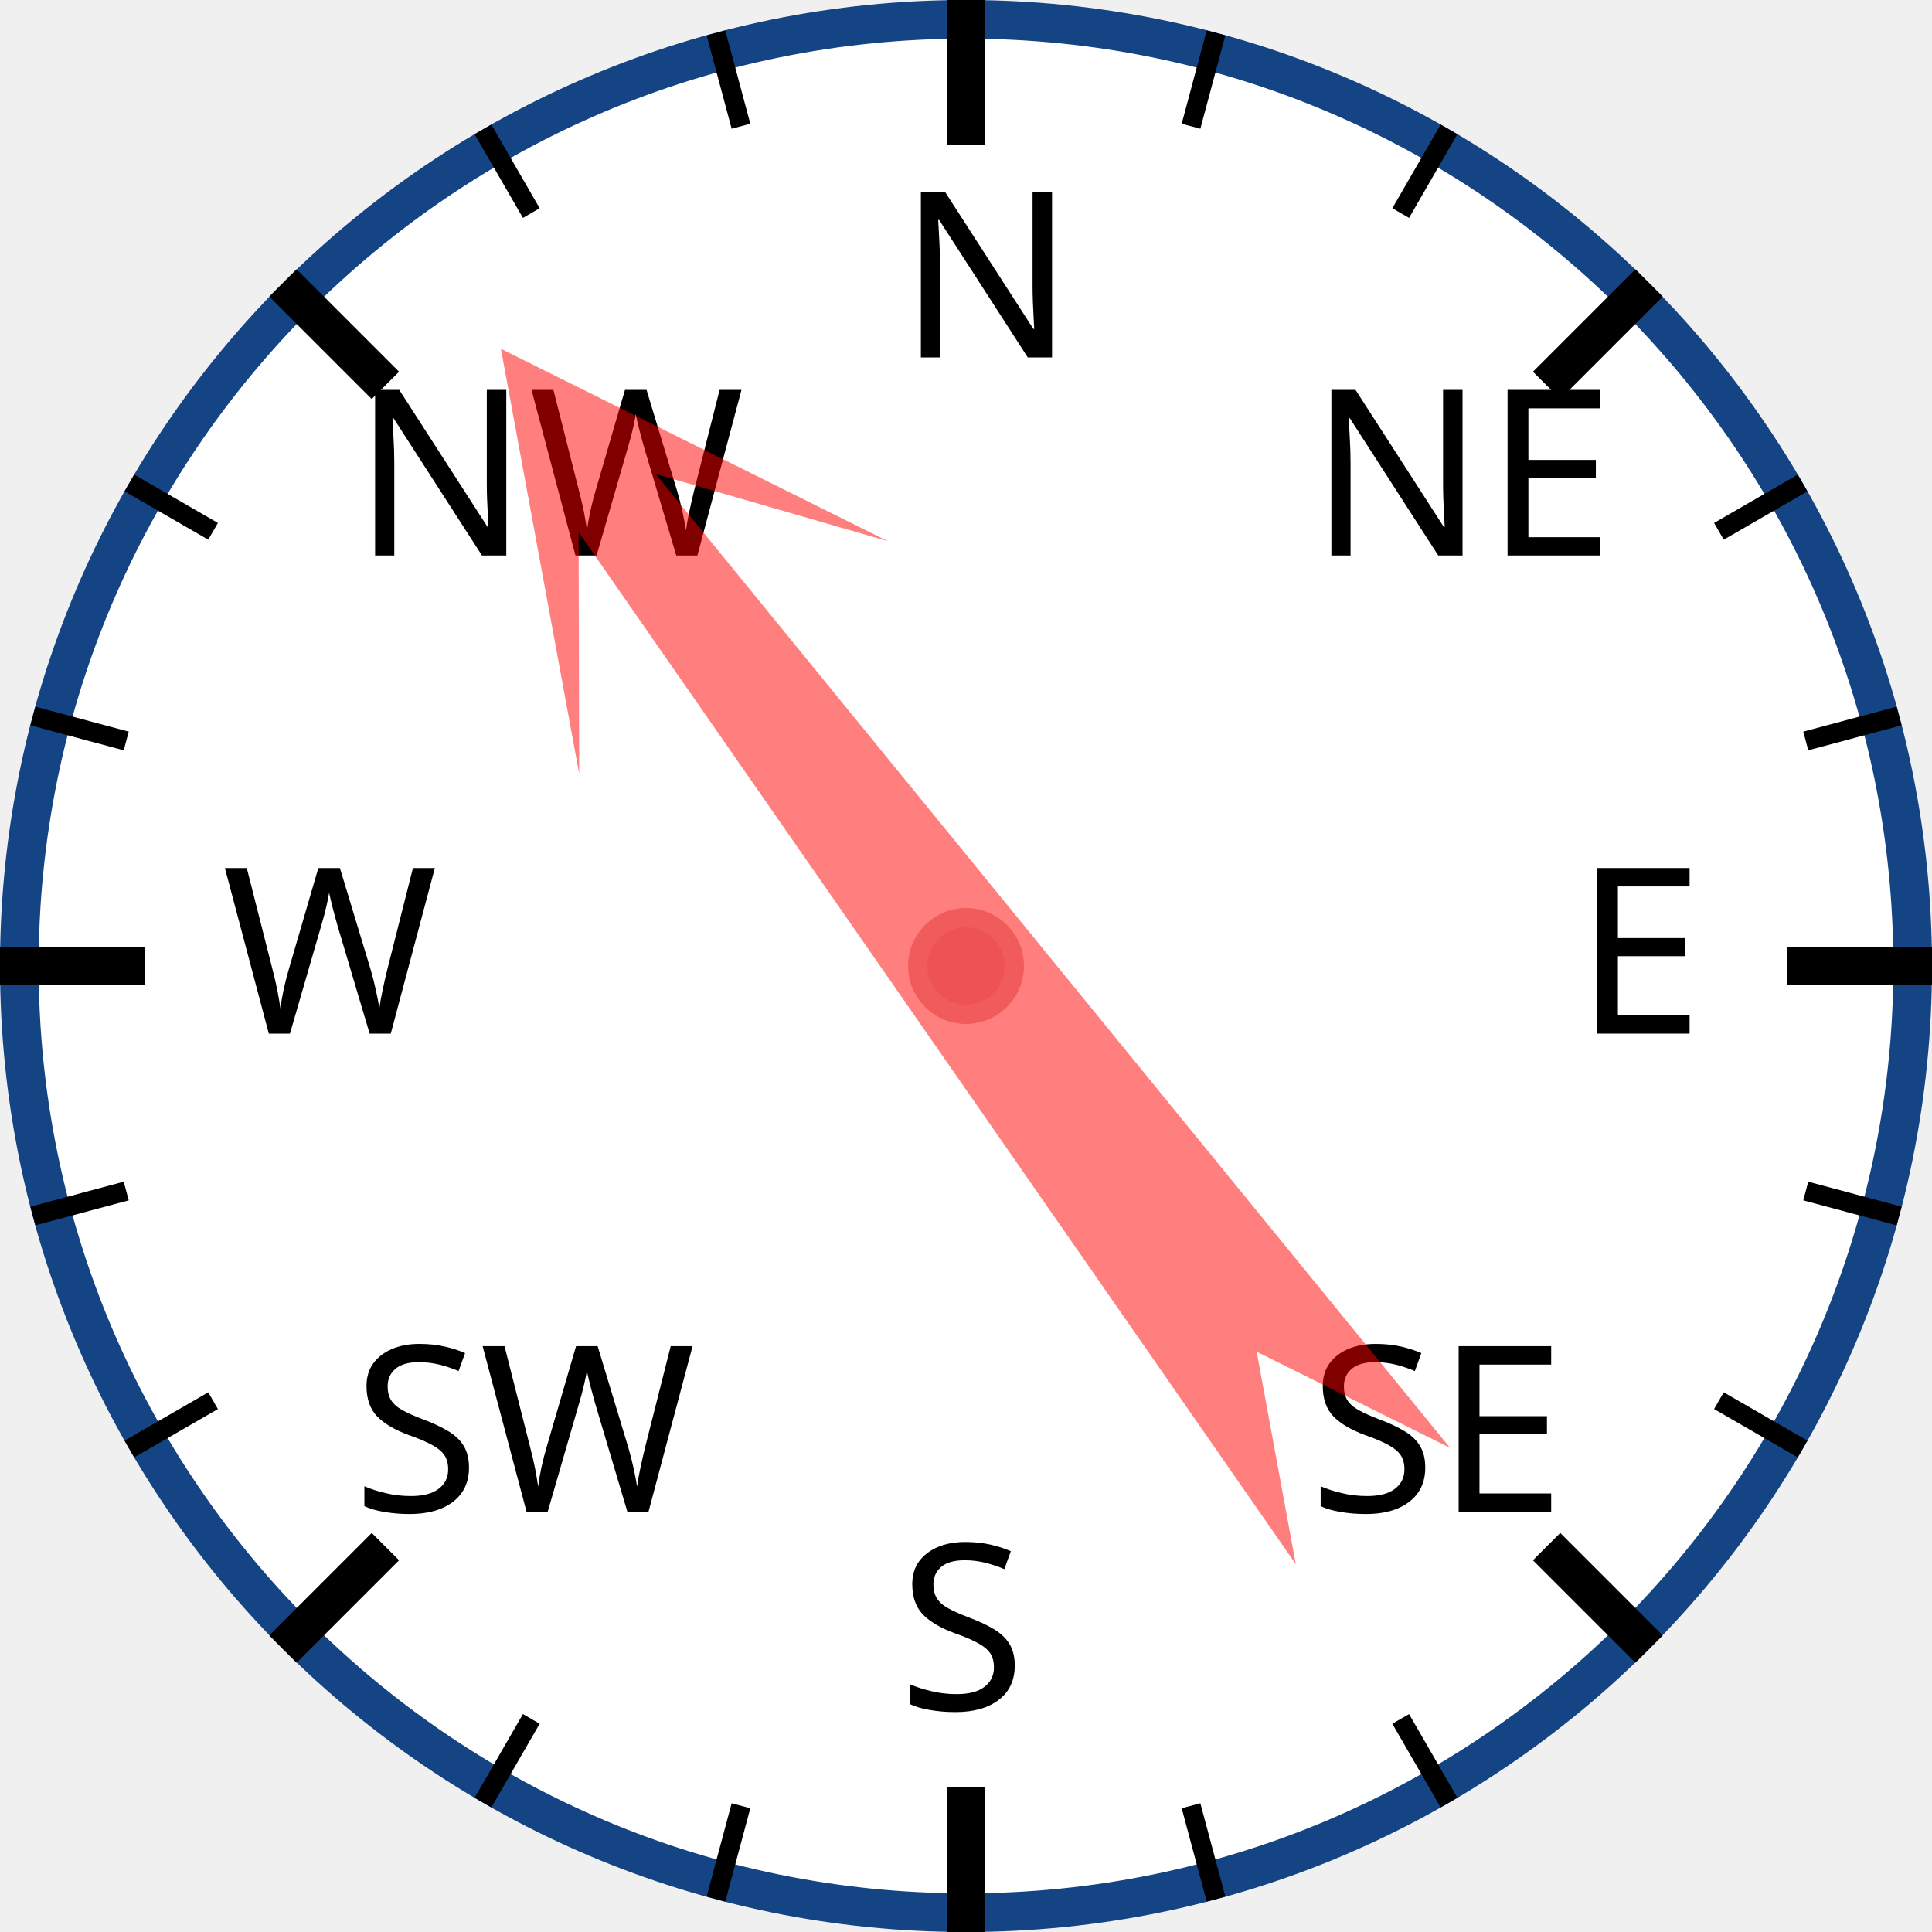
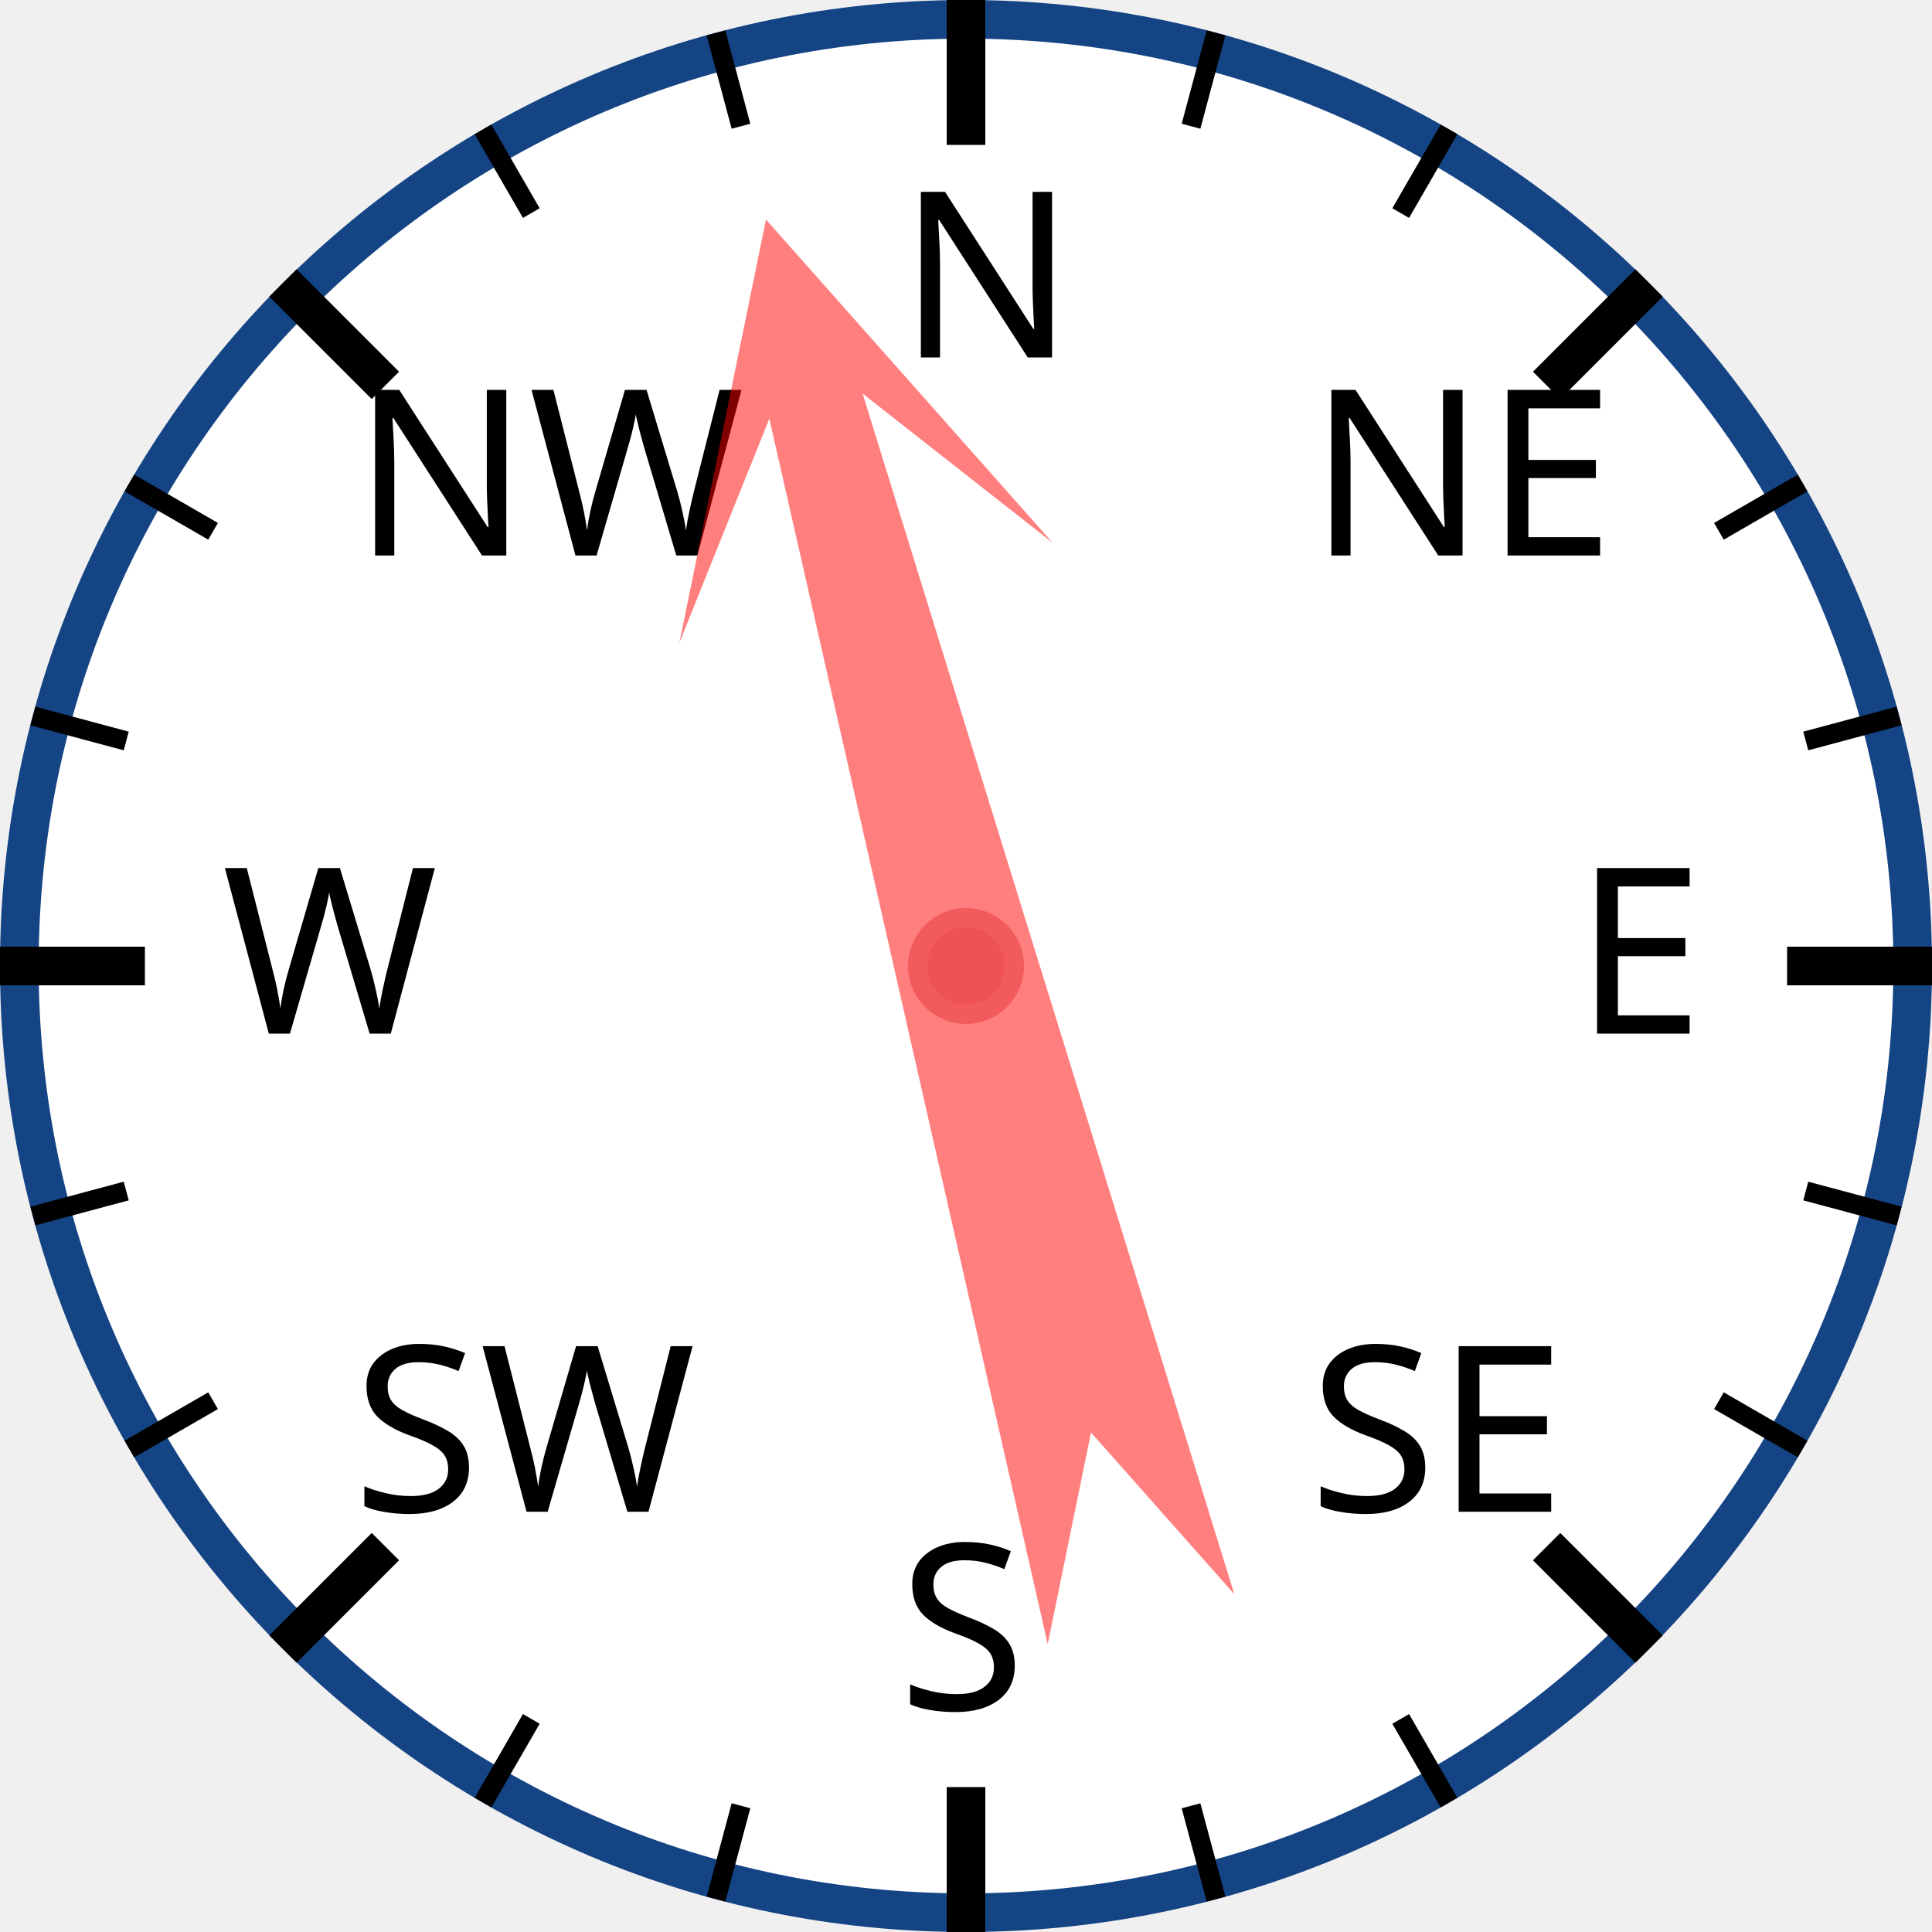
<svg xmlns="http://www.w3.org/2000/svg" width="120px" height="120px" viewBox="0 0 200 200">
  <circle cx="100" cy="100" r="98" style="fill: white; stroke: #154485; stroke-width: 4;" />
  <text x="93.0" y="37.0" style="font-family: sans-serif; font-size: 18pt;">N</text>
  <line x1="100.0" y1="0.0" x2="100.0" y2="15.0" style="stroke: black; stroke-width: 4;" />
  <line x1="74.118" y1="3.407" x2="76.706" y2="13.067" style="stroke: black; stroke-width: 2;" />
  <line x1="50" y1="13.397" x2="55" y2="22.058" style="stroke: black; stroke-width: 2;" />
  <text x="36.503" y="57.503" style="font-family: sans-serif; font-size: 18pt;">NW</text>
  <line x1="29.289" y1="29.289" x2="39.896" y2="39.896" style="stroke: black; stroke-width: 4;" />
  <line x1="13.397" y1="50" x2="22.058" y2="55" style="stroke: black; stroke-width: 2;" />
  <line x1="3.407" y1="74.118" x2="13.067" y2="76.706" style="stroke: black; stroke-width: 2;" />
  <text x="23.0" y="107.0" style="font-family: sans-serif; font-size: 18pt;">W</text>
  <line x1="0.0" y1="100.0" x2="15.0" y2="100.0" style="stroke: black; stroke-width: 4;" />
  <line x1="3.407" y1="125.882" x2="13.067" y2="123.294" style="stroke: black; stroke-width: 2;" />
  <line x1="13.397" y1="150" x2="22.058" y2="145" style="stroke: black; stroke-width: 2;" />
  <text x="36.503" y="156.497" style="font-family: sans-serif; font-size: 18pt;">SW</text>
  <line x1="29.289" y1="170.711" x2="39.896" y2="160.104" style="stroke: black; stroke-width: 4;" />
  <line x1="50" y1="186.603" x2="55" y2="177.942" style="stroke: black; stroke-width: 2;" />
  <line x1="74.118" y1="196.593" x2="76.706" y2="186.933" style="stroke: black; stroke-width: 2;" />
  <text x="93" y="177.0" style="font-family: sans-serif; font-size: 18pt;">S</text>
  <line x1="100" y1="200.0" x2="100" y2="185.0" style="stroke: black; stroke-width: 4;" />
  <line x1="125.882" y1="196.593" x2="123.294" y2="186.933" style="stroke: black; stroke-width: 2;" />
  <line x1="150.0" y1="186.603" x2="145.0" y2="177.942" style="stroke: black; stroke-width: 2;" />
  <text x="135.497" y="156.497" style="font-family: sans-serif; font-size: 18pt;">SE</text>
  <line x1="170.711" y1="170.711" x2="160.104" y2="160.104" style="stroke: black; stroke-width: 4;" />
  <line x1="186.603" y1="150" x2="177.942" y2="145" style="stroke: black; stroke-width: 2;" />
  <line x1="196.593" y1="125.882" x2="186.933" y2="123.294" style="stroke: black; stroke-width: 2;" />
  <text x="163.0" y="107" style="font-family: sans-serif; font-size: 18pt;">E</text>
  <line x1="200.0" y1="100" x2="185.0" y2="100" style="stroke: black; stroke-width: 4;" />
  <line x1="196.593" y1="74.118" x2="186.933" y2="76.706" style="stroke: black; stroke-width: 2;" />
  <line x1="186.603" y1="50" x2="177.942" y2="55" style="stroke: black; stroke-width: 2;" />
  <text x="135.497" y="57.503" style="font-family: sans-serif; font-size: 18pt;">NE</text>
  <line x1="170.711" y1="29.289" x2="160.104" y2="39.896" style="stroke: black; stroke-width: 4;" />
  <line x1="150" y1="13.397" x2="145" y2="22.058" style="stroke: black; stroke-width: 2;" />
  <line x1="125.882" y1="3.407" x2="123.294" y2="13.067" style="stroke: black; stroke-width: 2;" />
-   <polygon points="100 20 120 60 105 40 110 170 100 150 90 170 95 40 80 60" style="fill: red; fill-opacity: 0.5;" transform="rotate(323,100,100)" />
+   <polygon points="100 20 120 60 105 40 110 170 100 150 90 170 95 40 80 60" style="fill: red; fill-opacity: 0.5;" transform="rotate(345,100,100)" />
  <circle cx="100" cy="100" r="5" style="fill: #EE5252; stroke: #F25B5B; stroke-width: 2;" />
</svg>
